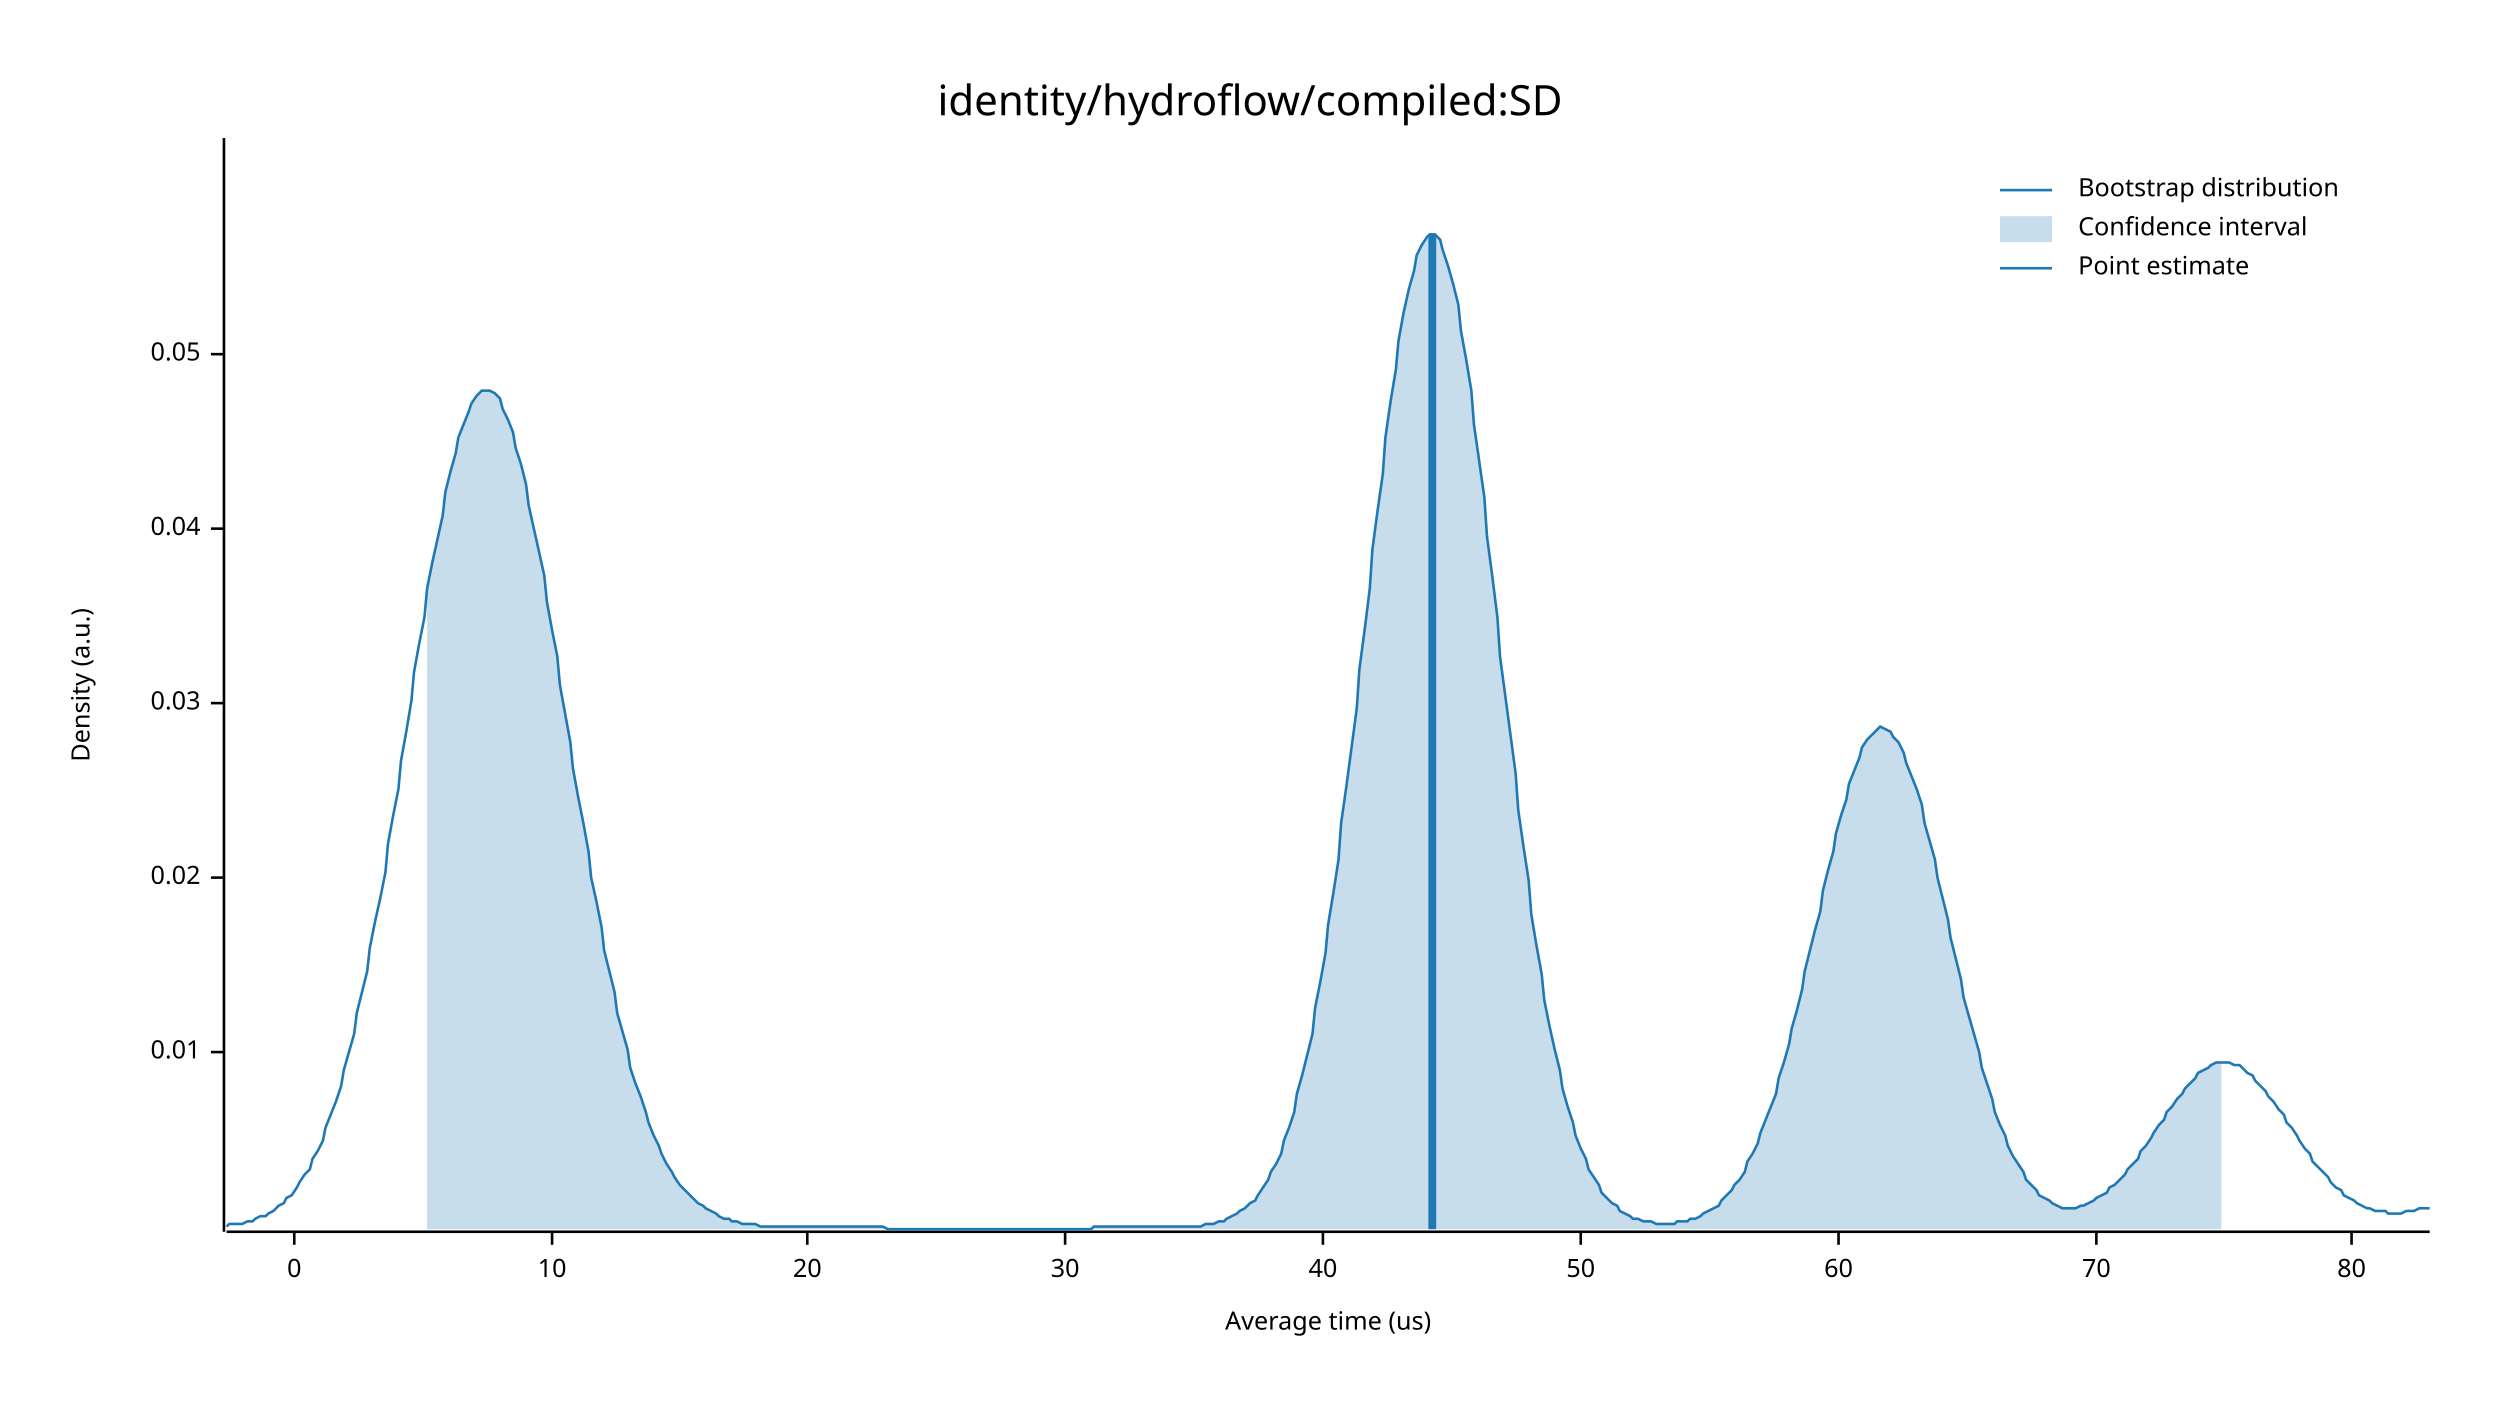
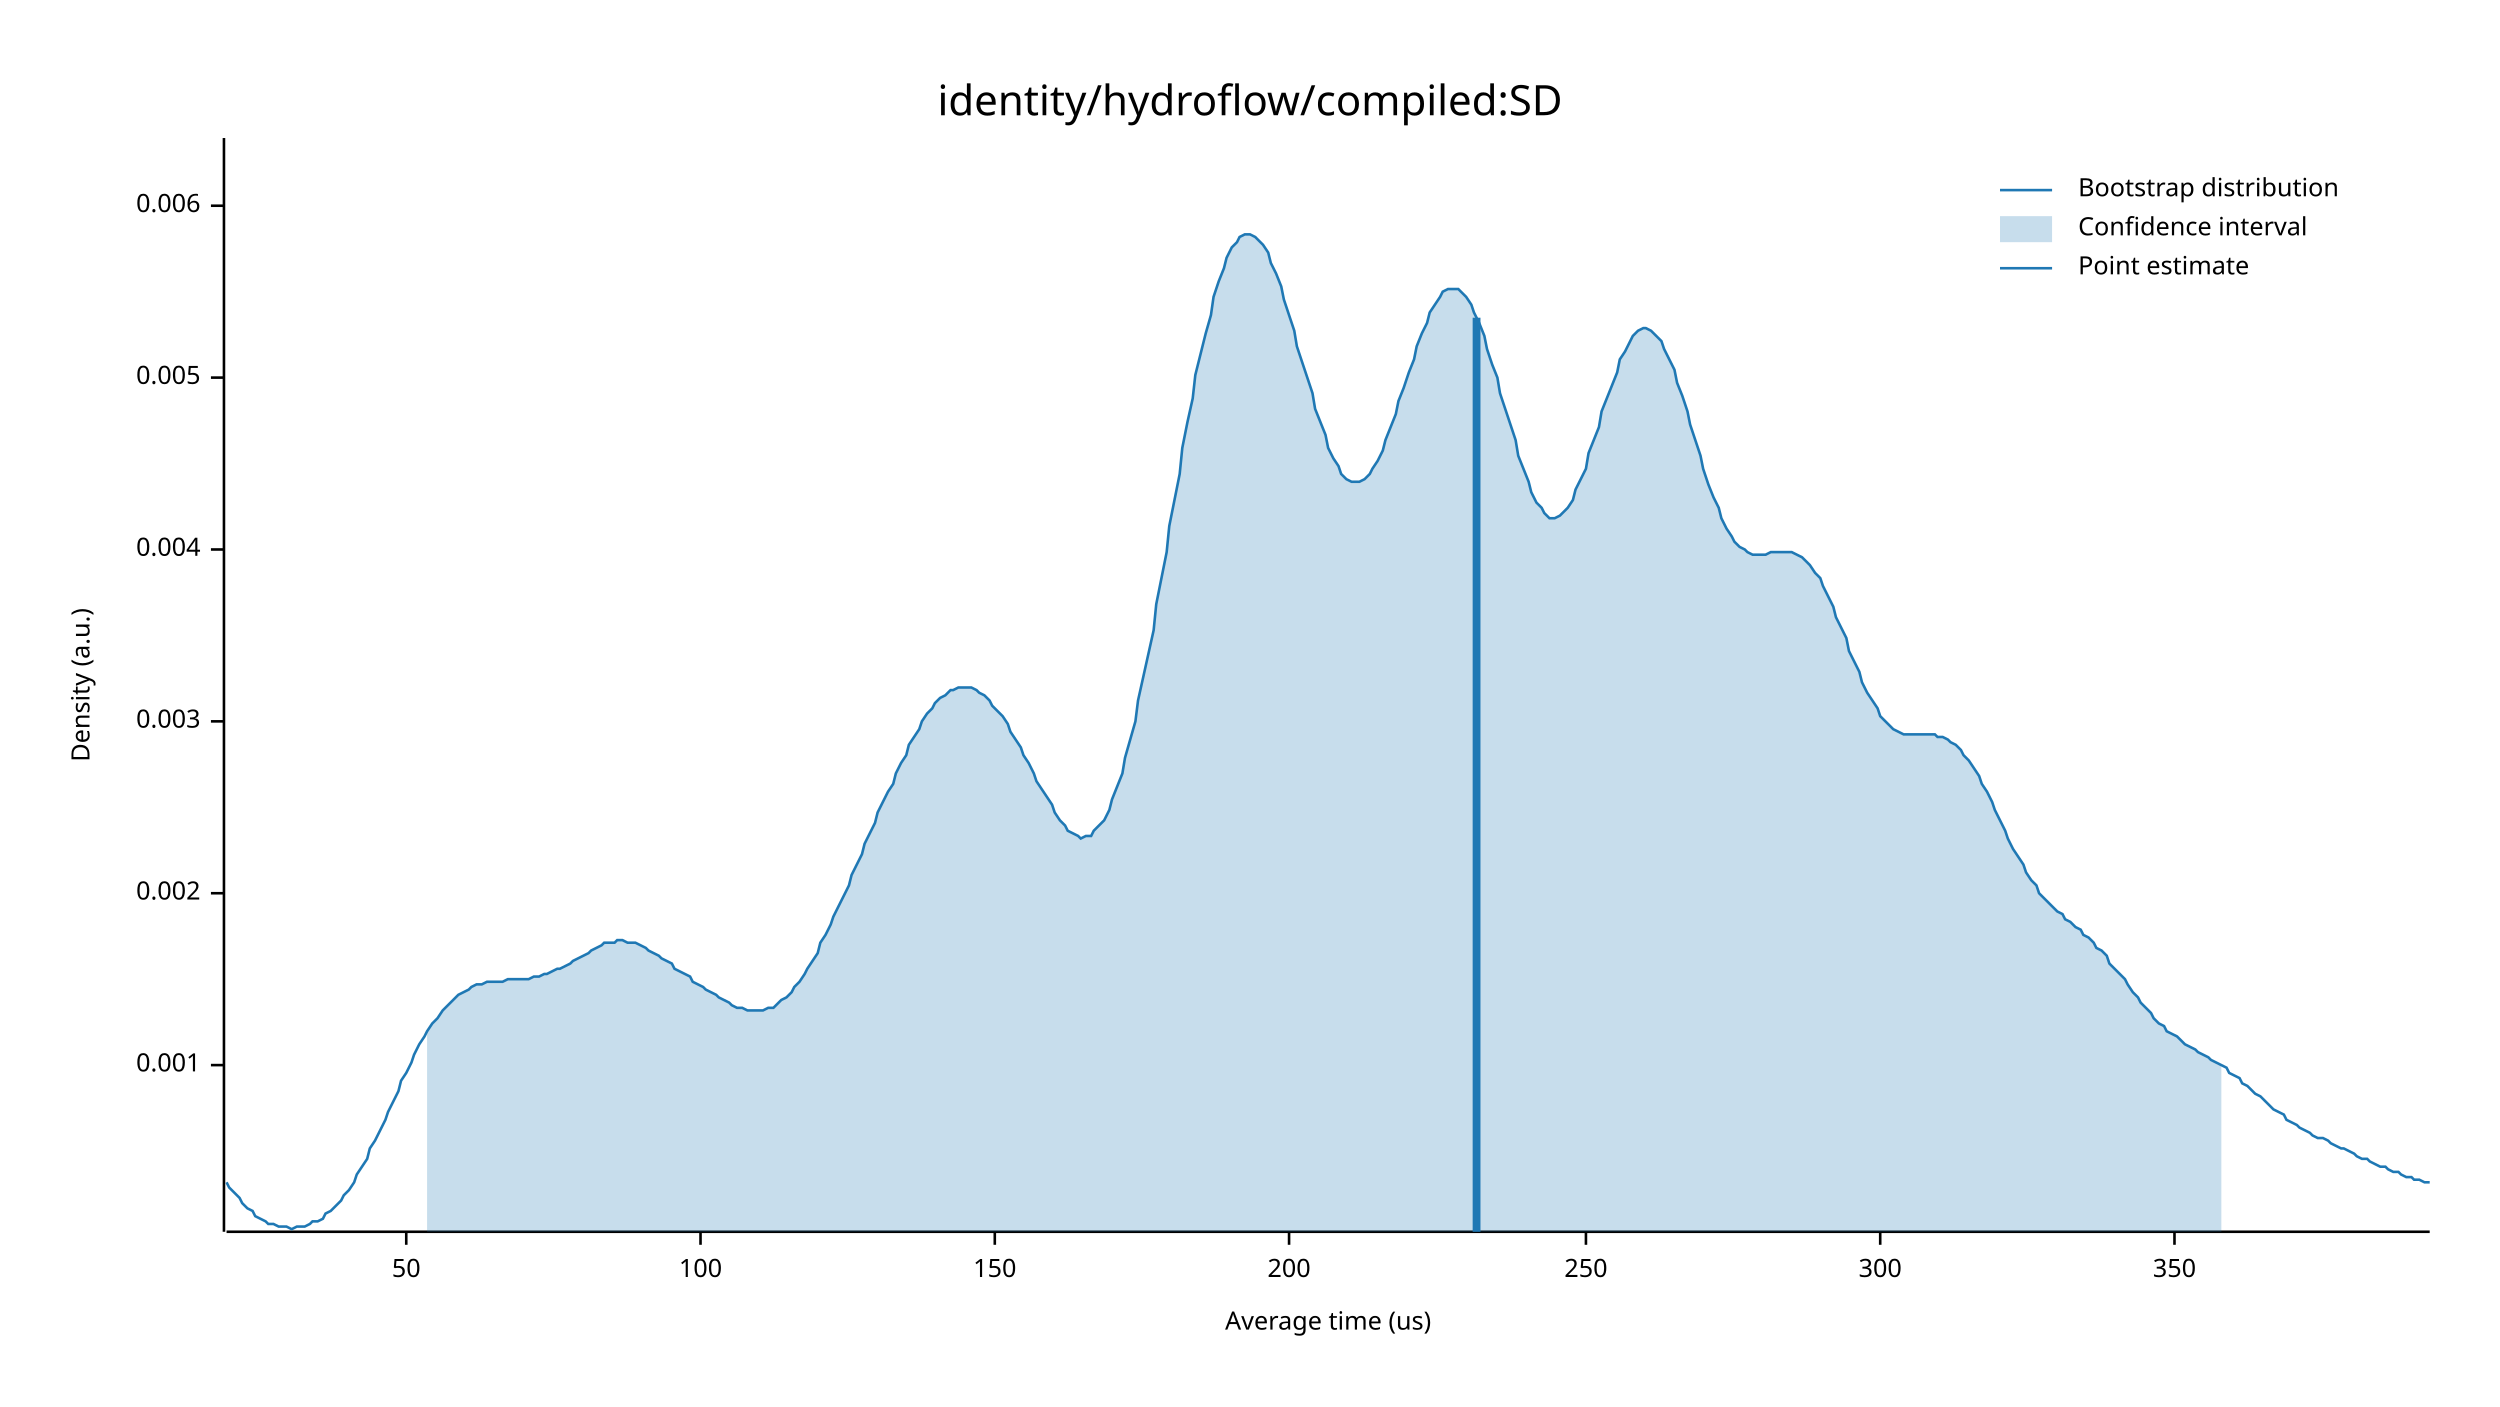
<svg xmlns="http://www.w3.org/2000/svg" width="960" height="540" viewBox="0 0 960 540">
  <text x="480" y="32" dy="0.76em" text-anchor="middle" font-family="sans-serif" font-size="16.129" opacity="1" fill="#000000">
identity/hydroflow/compiled:SD
</text>
  <text x="27" y="263" dy="0.76em" text-anchor="middle" font-family="sans-serif" font-size="9.677" opacity="1" fill="#000000" transform="rotate(270, 27, 263)">
Density (a.u.)
</text>
  <text x="510" y="513" dy="-0.5ex" text-anchor="middle" font-family="sans-serif" font-size="9.677" opacity="1" fill="#000000">
Average time (us)
</text>
  <polyline fill="none" opacity="1" stroke="#000000" stroke-width="1" points="86,53 86,473 " />
-   <text x="77" y="404" dy="0.5ex" text-anchor="end" font-family="sans-serif" font-size="9.677" opacity="1" fill="#000000">
- 0.01
+   <text x="77" y="409" dy="0.5ex" text-anchor="end" font-family="sans-serif" font-size="9.677" opacity="1" fill="#000000">
+ 0.001
</text>
-   <polyline fill="none" opacity="1" stroke="#000000" stroke-width="1" points="81,404 86,404 " />
-   <text x="77" y="337" dy="0.5ex" text-anchor="end" font-family="sans-serif" font-size="9.677" opacity="1" fill="#000000">
- 0.02
+   <polyline fill="none" opacity="1" stroke="#000000" stroke-width="1" points="81,409 86,409 " />
+   <text x="77" y="343" dy="0.5ex" text-anchor="end" font-family="sans-serif" font-size="9.677" opacity="1" fill="#000000">
+ 0.002
</text>
-   <polyline fill="none" opacity="1" stroke="#000000" stroke-width="1" points="81,337 86,337 " />
-   <text x="77" y="270" dy="0.5ex" text-anchor="end" font-family="sans-serif" font-size="9.677" opacity="1" fill="#000000">
- 0.03
+   <polyline fill="none" opacity="1" stroke="#000000" stroke-width="1" points="81,343 86,343 " />
+   <text x="77" y="277" dy="0.5ex" text-anchor="end" font-family="sans-serif" font-size="9.677" opacity="1" fill="#000000">
+ 0.003
</text>
-   <polyline fill="none" opacity="1" stroke="#000000" stroke-width="1" points="81,270 86,270 " />
-   <text x="77" y="203" dy="0.5ex" text-anchor="end" font-family="sans-serif" font-size="9.677" opacity="1" fill="#000000">
- 0.04
+   <polyline fill="none" opacity="1" stroke="#000000" stroke-width="1" points="81,277 86,277 " />
+   <text x="77" y="211" dy="0.5ex" text-anchor="end" font-family="sans-serif" font-size="9.677" opacity="1" fill="#000000">
+ 0.004
</text>
-   <polyline fill="none" opacity="1" stroke="#000000" stroke-width="1" points="81,203 86,203 " />
-   <text x="77" y="136" dy="0.5ex" text-anchor="end" font-family="sans-serif" font-size="9.677" opacity="1" fill="#000000">
- 0.05
+   <polyline fill="none" opacity="1" stroke="#000000" stroke-width="1" points="81,211 86,211 " />
+   <text x="77" y="145" dy="0.5ex" text-anchor="end" font-family="sans-serif" font-size="9.677" opacity="1" fill="#000000">
+ 0.005
</text>
-   <polyline fill="none" opacity="1" stroke="#000000" stroke-width="1" points="81,136 86,136 " />
+   <polyline fill="none" opacity="1" stroke="#000000" stroke-width="1" points="81,145 86,145 " />
+   <text x="77" y="79" dy="0.5ex" text-anchor="end" font-family="sans-serif" font-size="9.677" opacity="1" fill="#000000">
+ 0.006
+ </text>
+   <polyline fill="none" opacity="1" stroke="#000000" stroke-width="1" points="81,79 86,79 " />
  <polyline fill="none" opacity="1" stroke="#000000" stroke-width="1" points="87,473 933,473 " />
-   <text x="113" y="483" dy="0.76em" text-anchor="middle" font-family="sans-serif" font-size="9.677" opacity="1" fill="#000000">
- 0
- </text>
-   <polyline fill="none" opacity="1" stroke="#000000" stroke-width="1" points="113,473 113,478 " />
-   <text x="212" y="483" dy="0.76em" text-anchor="middle" font-family="sans-serif" font-size="9.677" opacity="1" fill="#000000">
- 10
- </text>
-   <polyline fill="none" opacity="1" stroke="#000000" stroke-width="1" points="212,473 212,478 " />
-   <text x="310" y="483" dy="0.76em" text-anchor="middle" font-family="sans-serif" font-size="9.677" opacity="1" fill="#000000">
- 20
- </text>
-   <polyline fill="none" opacity="1" stroke="#000000" stroke-width="1" points="310,473 310,478 " />
-   <text x="409" y="483" dy="0.76em" text-anchor="middle" font-family="sans-serif" font-size="9.677" opacity="1" fill="#000000">
- 30
- </text>
-   <polyline fill="none" opacity="1" stroke="#000000" stroke-width="1" points="409,473 409,478 " />
-   <text x="508" y="483" dy="0.76em" text-anchor="middle" font-family="sans-serif" font-size="9.677" opacity="1" fill="#000000">
- 40
- </text>
-   <polyline fill="none" opacity="1" stroke="#000000" stroke-width="1" points="508,473 508,478 " />
-   <text x="607" y="483" dy="0.76em" text-anchor="middle" font-family="sans-serif" font-size="9.677" opacity="1" fill="#000000">
+   <text x="156" y="483" dy="0.76em" text-anchor="middle" font-family="sans-serif" font-size="9.677" opacity="1" fill="#000000">
50
</text>
-   <polyline fill="none" opacity="1" stroke="#000000" stroke-width="1" points="607,473 607,478 " />
-   <text x="706" y="483" dy="0.76em" text-anchor="middle" font-family="sans-serif" font-size="9.677" opacity="1" fill="#000000">
- 60
+   <polyline fill="none" opacity="1" stroke="#000000" stroke-width="1" points="156,473 156,478 " />
+   <text x="269" y="483" dy="0.76em" text-anchor="middle" font-family="sans-serif" font-size="9.677" opacity="1" fill="#000000">
+ 100
</text>
-   <polyline fill="none" opacity="1" stroke="#000000" stroke-width="1" points="706,473 706,478 " />
-   <text x="805" y="483" dy="0.76em" text-anchor="middle" font-family="sans-serif" font-size="9.677" opacity="1" fill="#000000">
- 70
+   <polyline fill="none" opacity="1" stroke="#000000" stroke-width="1" points="269,473 269,478 " />
+   <text x="382" y="483" dy="0.76em" text-anchor="middle" font-family="sans-serif" font-size="9.677" opacity="1" fill="#000000">
+ 150
</text>
-   <polyline fill="none" opacity="1" stroke="#000000" stroke-width="1" points="805,473 805,478 " />
-   <text x="903" y="483" dy="0.76em" text-anchor="middle" font-family="sans-serif" font-size="9.677" opacity="1" fill="#000000">
- 80
+   <polyline fill="none" opacity="1" stroke="#000000" stroke-width="1" points="382,473 382,478 " />
+   <text x="495" y="483" dy="0.76em" text-anchor="middle" font-family="sans-serif" font-size="9.677" opacity="1" fill="#000000">
+ 200
</text>
-   <polyline fill="none" opacity="1" stroke="#000000" stroke-width="1" points="903,473 903,478 " />
-   <polyline fill="none" opacity="1" stroke="#1F78B4" stroke-width="1" points="87,471 88,470 90,470 92,470 93,470 95,469 97,469 98,468 100,467 102,467 103,466 105,465 107,463 109,462 110,460 112,459 114,456 115,454 117,451 119,449 120,445 122,442 124,438 125,433 127,428 129,423 131,417 132,411 134,404 136,397 137,389 139,381 141,373 142,364 144,354 146,345 148,335 149,324 151,313 153,303 154,292 156,281 158,269 159,258 161,247 163,237 164,226 166,216 168,207 170,198 171,189 173,181 175,174 176,168 178,163 180,158 181,155 183,152 185,150 187,150 188,150 190,151 192,153 193,157 195,161 197,166 198,172 200,178 202,186 203,194 205,203 207,212 209,221 210,231 212,242 214,252 215,263 217,274 219,285 220,295 222,306 224,316 226,327 227,337 229,346 231,356 232,365 234,373 236,381 237,389 239,396 241,403 242,410 244,416 246,421 248,427 249,431 251,436 253,440 254,443 256,447 258,450 259,452 261,455 263,457 265,459 266,460 268,462 270,463 271,464 273,465 275,466 276,467 278,468 280,468 281,469 283,469 285,470 287,470 288,470 290,470 292,471 293,471 295,471 297,471 298,471 300,471 302,471 304,471 305,471 307,471 309,471 310,471 312,471 314,471 315,471 317,471 319,471 320,471 322,471 324,471 326,471 327,471 329,471 331,471 332,471 334,471 336,471 337,471 339,471 341,472 343,472 344,472 346,472 348,472 349,472 351,472 353,472 354,472 356,472 358,472 359,472 361,472 363,472 365,472 366,472 368,472 370,472 371,472 373,472 375,472 376,472 378,472 380,472 381,472 383,472 385,472 387,472 388,472 390,472 392,472 393,472 395,472 397,472 398,472 400,472 402,472 404,472 405,472 407,472 409,472 410,472 412,472 414,472 415,472 417,472 419,472 420,471 422,471 424,471 426,471 427,471 429,471 431,471 432,471 434,471 436,471 437,471 439,471 441,471 443,471 444,471 446,471 448,471 449,471 451,471 453,471 454,471 456,471 458,471 459,471 461,471 463,470 465,470 466,470 468,469 470,469 471,468 473,467 475,466 476,465 478,464 480,462 482,461 483,459 485,456 487,453 488,450 490,447 492,443 493,438 495,433 497,427 498,420 500,413 502,405 504,397 505,387 507,377 509,366 510,355 512,343 514,330 515,316 517,302 519,287 521,272 522,257 524,242 526,226 527,211 529,196 531,182 532,168 534,154 536,142 537,131 539,120 541,111 543,104 544,98 546,94 548,91 549,90 551,90 553,92 554,96 556,102 558,109 560,117 561,127 563,138 565,150 566,163 568,177 570,191 571,206 573,221 575,237 576,252 578,267 580,282 582,297 583,311 585,325 587,338 588,351 590,363 592,374 593,384 595,394 597,403 599,411 600,418 602,425 604,431 605,436 607,441 609,445 610,449 612,452 614,455 615,458 617,460 619,462 621,463 622,465 624,466 626,467 627,468 629,468 631,469 632,469 634,469 636,470 638,470 639,470 641,470 643,470 644,469 646,469 648,469 649,468 651,468 653,467 654,466 656,465 658,464 660,463 661,461 663,459 665,457 666,455 668,453 670,450 671,446 673,443 675,439 676,435 678,430 680,425 682,420 683,414 685,408 687,401 688,395 690,388 692,380 693,373 695,365 697,357 699,350 700,342 702,334 704,327 705,320 707,313 709,307 710,301 712,296 714,291 715,287 717,284 719,282 721,280 722,279 724,280 726,281 727,283 729,285 731,289 732,293 734,298 736,303 738,309 739,316 741,323 743,330 744,337 746,345 748,353 749,360 751,368 753,376 754,383 756,390 758,397 760,404 761,410 763,416 765,422 766,427 768,432 770,436 771,440 773,444 775,447 777,450 778,453 780,455 782,457 783,459 785,460 787,461 788,462 790,463 792,464 793,464 795,464 797,464 799,463 800,463 802,462 804,461 805,460 807,459 809,458 810,456 812,455 814,453 816,451 817,449 819,447 821,445 822,442 824,440 826,437 827,435 829,432 831,430 832,427 834,425 836,422 838,420 839,418 841,416 843,414 844,412 846,411 848,410 849,409 851,408 853,408 855,408 856,408 858,409 860,409 861,410 863,412 865,413 866,415 868,417 870,419 871,421 873,423 875,426 877,428 878,431 880,433 882,436 883,438 885,441 887,443 888,446 890,448 892,450 894,452 895,454 897,456 899,457 900,459 902,460 904,461 905,462 907,463 909,464 910,464 912,465 914,465 916,465 917,466 919,466 921,466 922,466 924,465 926,465 927,465 929,464 931,464 933,464 " />
-   <polygon opacity="0.25" fill="#1F78B4" points="164,226 166,216 168,207 170,198 171,189 173,181 175,174 176,168 178,163 180,158 181,155 183,152 185,150 187,150 188,150 190,151 192,153 193,157 195,161 197,166 198,172 200,178 202,186 203,194 205,203 207,212 209,221 210,231 212,242 214,252 215,263 217,274 219,285 220,295 222,306 224,316 226,327 227,337 229,346 231,356 232,365 234,373 236,381 237,389 239,396 241,403 242,410 244,416 246,421 248,427 249,431 251,436 253,440 254,443 256,447 258,450 259,452 261,455 263,457 265,459 266,460 268,462 270,463 271,464 273,465 275,466 276,467 278,468 280,468 281,469 283,469 285,470 287,470 288,470 290,470 292,471 293,471 295,471 297,471 298,471 300,471 302,471 304,471 305,471 307,471 309,471 310,471 312,471 314,471 315,471 317,471 319,471 320,471 322,471 324,471 326,471 327,471 329,471 331,471 332,471 334,471 336,471 337,471 339,471 341,472 343,472 344,472 346,472 348,472 349,472 351,472 353,472 354,472 356,472 358,472 359,472 361,472 363,472 365,472 366,472 368,472 370,472 371,472 373,472 375,472 376,472 378,472 380,472 381,472 383,472 385,472 387,472 388,472 390,472 392,472 393,472 395,472 397,472 398,472 400,472 402,472 404,472 405,472 407,472 409,472 410,472 412,472 414,472 415,472 417,472 419,472 420,471 422,471 424,471 426,471 427,471 429,471 431,471 432,471 434,471 436,471 437,471 439,471 441,471 443,471 444,471 446,471 448,471 449,471 451,471 453,471 454,471 456,471 458,471 459,471 461,471 463,470 465,470 466,470 468,469 470,469 471,468 473,467 475,466 476,465 478,464 480,462 482,461 483,459 485,456 487,453 488,450 490,447 492,443 493,438 495,433 497,427 498,420 500,413 502,405 504,397 505,387 507,377 509,366 510,355 512,343 514,330 515,316 517,302 519,287 521,272 522,257 524,242 526,226 527,211 529,196 531,182 532,168 534,154 536,142 537,131 539,120 541,111 543,104 544,98 546,94 548,91 549,90 551,90 553,92 554,96 556,102 558,109 560,117 561,127 563,138 565,150 566,163 568,177 570,191 571,206 573,221 575,237 576,252 578,267 580,282 582,297 583,311 585,325 587,338 588,351 590,363 592,374 593,384 595,394 597,403 599,411 600,418 602,425 604,431 605,436 607,441 609,445 610,449 612,452 614,455 615,458 617,460 619,462 621,463 622,465 624,466 626,467 627,468 629,468 631,469 632,469 634,469 636,470 638,470 639,470 641,470 643,470 644,469 646,469 648,469 649,468 651,468 653,467 654,466 656,465 658,464 660,463 661,461 663,459 665,457 666,455 668,453 670,450 671,446 673,443 675,439 676,435 678,430 680,425 682,420 683,414 685,408 687,401 688,395 690,388 692,380 693,373 695,365 697,357 699,350 700,342 702,334 704,327 705,320 707,313 709,307 710,301 712,296 714,291 715,287 717,284 719,282 721,280 722,279 724,280 726,281 727,283 729,285 731,289 732,293 734,298 736,303 738,309 739,316 741,323 743,330 744,337 746,345 748,353 749,360 751,368 753,376 754,383 756,390 758,397 760,404 761,410 763,416 765,422 766,427 768,432 770,436 771,440 773,444 775,447 777,450 778,453 780,455 782,457 783,459 785,460 787,461 788,462 790,463 792,464 793,464 795,464 797,464 799,463 800,463 802,462 804,461 805,460 807,459 809,458 810,456 812,455 814,453 816,451 817,449 819,447 821,445 822,442 824,440 826,437 827,435 829,432 831,430 832,427 834,425 836,422 838,420 839,418 841,416 843,414 844,412 846,411 848,410 849,409 851,408 853,408 853,472 164,472 " />
-   <polyline fill="none" opacity="1" stroke="#1F78B4" stroke-width="3" points="550,472 550,90 " />
+   <polyline fill="none" opacity="1" stroke="#000000" stroke-width="1" points="495,473 495,478 " />
+   <text x="609" y="483" dy="0.76em" text-anchor="middle" font-family="sans-serif" font-size="9.677" opacity="1" fill="#000000">
+ 250
+ </text>
+   <polyline fill="none" opacity="1" stroke="#000000" stroke-width="1" points="609,473 609,478 " />
+   <text x="722" y="483" dy="0.76em" text-anchor="middle" font-family="sans-serif" font-size="9.677" opacity="1" fill="#000000">
+ 300
+ </text>
+   <polyline fill="none" opacity="1" stroke="#000000" stroke-width="1" points="722,473 722,478 " />
+   <text x="835" y="483" dy="0.76em" text-anchor="middle" font-family="sans-serif" font-size="9.677" opacity="1" fill="#000000">
+ 350
+ </text>
+   <polyline fill="none" opacity="1" stroke="#000000" stroke-width="1" points="835,473 835,478 " />
+   <polyline fill="none" opacity="1" stroke="#1F78B4" stroke-width="1" points="87,454 88,456 90,458 92,460 93,462 95,464 97,465 98,467 100,468 102,469 103,470 105,470 107,471 109,471 110,471 112,472 114,471 115,471 117,471 119,470 120,469 122,469 124,468 125,466 127,465 129,463 131,461 132,459 134,457 136,454 137,451 139,448 141,445 142,441 144,438 146,434 148,430 149,427 151,423 153,419 154,415 156,412 158,408 159,405 161,401 163,398 164,396 166,393 168,391 170,388 171,387 173,385 175,383 176,382 178,381 180,380 181,379 183,378 185,378 187,377 188,377 190,377 192,377 193,377 195,376 197,376 198,376 200,376 202,376 203,376 205,375 207,375 209,374 210,374 212,373 214,372 215,372 217,371 219,370 220,369 222,368 224,367 226,366 227,365 229,364 231,363 232,362 234,362 236,362 237,361 239,361 241,362 242,362 244,362 246,363 248,364 249,365 251,366 253,367 254,368 256,369 258,370 259,372 261,373 263,374 265,375 266,377 268,378 270,379 271,380 273,381 275,382 276,383 278,384 280,385 281,386 283,387 285,387 287,388 288,388 290,388 292,388 293,388 295,387 297,387 298,386 300,384 302,383 304,381 305,379 307,377 309,374 310,372 312,369 314,366 315,362 317,359 319,355 320,352 322,348 324,344 326,340 327,336 329,332 331,328 332,324 334,320 336,316 337,312 339,308 341,304 343,301 344,297 346,293 348,290 349,286 351,283 353,280 354,277 356,274 358,272 359,270 361,268 363,267 365,265 366,265 368,264 370,264 371,264 373,264 375,265 376,266 378,267 380,269 381,271 383,273 385,275 387,278 388,281 390,284 392,287 393,290 395,293 397,297 398,300 400,303 402,306 404,309 405,312 407,315 409,317 410,319 412,320 414,321 415,322 417,321 419,321 420,319 422,317 424,315 426,311 427,307 429,302 431,297 432,291 434,284 436,277 437,269 439,260 441,251 443,242 444,232 446,222 448,212 449,202 451,192 453,182 454,172 456,162 458,153 459,144 461,136 463,128 465,121 466,114 468,108 470,103 471,99 473,95 475,93 476,91 478,90 480,90 482,91 483,92 485,94 487,97 488,101 490,105 492,110 493,115 495,121 497,127 498,133 500,139 502,145 504,151 505,157 507,162 509,167 510,172 512,176 514,179 515,182 517,184 519,185 521,185 522,185 524,184 526,182 527,180 529,177 531,173 532,169 534,164 536,159 537,154 539,149 541,143 543,138 544,133 546,128 548,124 549,120 551,117 553,114 554,112 556,111 558,111 560,111 561,112 563,114 565,117 566,120 568,124 570,129 571,134 573,140 575,145 576,151 578,157 580,163 582,169 583,175 585,180 587,185 588,189 590,193 592,195 593,197 595,199 597,199 599,198 600,197 602,195 604,192 605,188 607,184 609,180 610,174 612,169 614,164 615,158 617,153 619,148 621,143 622,138 624,135 626,131 627,129 629,127 631,126 632,126 634,127 636,129 638,131 639,134 641,138 643,142 644,147 646,152 648,158 649,163 651,169 653,175 654,180 656,186 658,191 660,195 661,199 663,203 665,206 666,208 668,210 670,211 671,212 673,213 675,213 676,213 678,213 680,212 682,212 683,212 685,212 687,212 688,212 690,213 692,214 693,215 695,217 697,220 699,222 700,225 702,229 704,233 705,237 707,241 709,245 710,250 712,254 714,258 715,262 717,266 719,269 721,272 722,275 724,277 726,279 727,280 729,281 731,282 732,282 734,282 736,282 738,282 739,282 741,282 743,282 744,283 746,283 748,284 749,285 751,286 753,288 754,290 756,292 758,295 760,298 761,301 763,304 765,308 766,311 768,315 770,319 771,322 773,326 775,329 777,332 778,335 780,338 782,340 783,343 785,345 787,347 788,348 790,350 792,351 793,353 795,354 797,356 799,357 800,359 802,360 804,362 805,364 807,365 809,367 810,370 812,372 814,374 816,376 817,378 819,381 821,383 822,385 824,387 826,389 827,391 829,393 831,394 832,396 834,397 836,398 838,400 839,401 841,402 843,403 844,404 846,405 848,406 849,407 851,408 853,409 855,410 856,412 858,413 860,414 861,416 863,417 865,419 866,420 868,421 870,423 871,424 873,426 875,427 877,428 878,430 880,431 882,432 883,433 885,434 887,435 888,436 890,437 892,437 894,438 895,439 897,440 899,441 900,441 902,442 904,443 905,444 907,445 909,445 910,446 912,447 914,448 916,448 917,449 919,450 921,450 922,451 924,452 926,452 927,453 929,453 931,454 933,454 " />
+   <polygon opacity="0.25" fill="#1F78B4" points="164,396 166,393 168,391 170,388 171,387 173,385 175,383 176,382 178,381 180,380 181,379 183,378 185,378 187,377 188,377 190,377 192,377 193,377 195,376 197,376 198,376 200,376 202,376 203,376 205,375 207,375 209,374 210,374 212,373 214,372 215,372 217,371 219,370 220,369 222,368 224,367 226,366 227,365 229,364 231,363 232,362 234,362 236,362 237,361 239,361 241,362 242,362 244,362 246,363 248,364 249,365 251,366 253,367 254,368 256,369 258,370 259,372 261,373 263,374 265,375 266,377 268,378 270,379 271,380 273,381 275,382 276,383 278,384 280,385 281,386 283,387 285,387 287,388 288,388 290,388 292,388 293,388 295,387 297,387 298,386 300,384 302,383 304,381 305,379 307,377 309,374 310,372 312,369 314,366 315,362 317,359 319,355 320,352 322,348 324,344 326,340 327,336 329,332 331,328 332,324 334,320 336,316 337,312 339,308 341,304 343,301 344,297 346,293 348,290 349,286 351,283 353,280 354,277 356,274 358,272 359,270 361,268 363,267 365,265 366,265 368,264 370,264 371,264 373,264 375,265 376,266 378,267 380,269 381,271 383,273 385,275 387,278 388,281 390,284 392,287 393,290 395,293 397,297 398,300 400,303 402,306 404,309 405,312 407,315 409,317 410,319 412,320 414,321 415,322 417,321 419,321 420,319 422,317 424,315 426,311 427,307 429,302 431,297 432,291 434,284 436,277 437,269 439,260 441,251 443,242 444,232 446,222 448,212 449,202 451,192 453,182 454,172 456,162 458,153 459,144 461,136 463,128 465,121 466,114 468,108 470,103 471,99 473,95 475,93 476,91 478,90 480,90 482,91 483,92 485,94 487,97 488,101 490,105 492,110 493,115 495,121 497,127 498,133 500,139 502,145 504,151 505,157 507,162 509,167 510,172 512,176 514,179 515,182 517,184 519,185 521,185 522,185 524,184 526,182 527,180 529,177 531,173 532,169 534,164 536,159 537,154 539,149 541,143 543,138 544,133 546,128 548,124 549,120 551,117 553,114 554,112 556,111 558,111 560,111 561,112 563,114 565,117 566,120 568,124 570,129 571,134 573,140 575,145 576,151 578,157 580,163 582,169 583,175 585,180 587,185 588,189 590,193 592,195 593,197 595,199 597,199 599,198 600,197 602,195 604,192 605,188 607,184 609,180 610,174 612,169 614,164 615,158 617,153 619,148 621,143 622,138 624,135 626,131 627,129 629,127 631,126 632,126 634,127 636,129 638,131 639,134 641,138 643,142 644,147 646,152 648,158 649,163 651,169 653,175 654,180 656,186 658,191 660,195 661,199 663,203 665,206 666,208 668,210 670,211 671,212 673,213 675,213 676,213 678,213 680,212 682,212 683,212 685,212 687,212 688,212 690,213 692,214 693,215 695,217 697,220 699,222 700,225 702,229 704,233 705,237 707,241 709,245 710,250 712,254 714,258 715,262 717,266 719,269 721,272 722,275 724,277 726,279 727,280 729,281 731,282 732,282 734,282 736,282 738,282 739,282 741,282 743,282 744,283 746,283 748,284 749,285 751,286 753,288 754,290 756,292 758,295 760,298 761,301 763,304 765,308 766,311 768,315 770,319 771,322 773,326 775,329 777,332 778,335 780,338 782,340 783,343 785,345 787,347 788,348 790,350 792,351 793,353 795,354 797,356 799,357 800,359 802,360 804,362 805,364 807,365 809,367 810,370 812,372 814,374 816,376 817,378 819,381 821,383 822,385 824,387 826,389 827,391 829,393 831,394 832,396 834,397 836,398 838,400 839,401 841,402 843,403 844,404 846,405 848,406 849,407 851,408 853,409 853,473 164,473 " />
+   <polyline fill="none" opacity="1" stroke="#1F78B4" stroke-width="3" points="567,473 567,122 " />
  <text x="798" y="68" dy="0.76em" text-anchor="start" font-family="sans-serif" font-size="9.677" opacity="1" fill="#000000">
Bootstrap distribution
</text>
  <text x="798" y="83" dy="0.76em" text-anchor="start" font-family="sans-serif" font-size="9.677" opacity="1" fill="#000000">
Confidence interval
</text>
  <text x="798" y="98" dy="0.76em" text-anchor="start" font-family="sans-serif" font-size="9.677" opacity="1" fill="#000000">
Point estimate
</text>
  <polyline fill="none" opacity="1" stroke="#1F78B4" stroke-width="1" points="768,73 788,73 " />
  <rect x="768" y="83" width="20" height="10" opacity="0.25" fill="#1F78B4" stroke="none" />
  <polyline fill="none" opacity="1" stroke="#1F78B4" stroke-width="1" points="768,103 788,103 " />
</svg>
